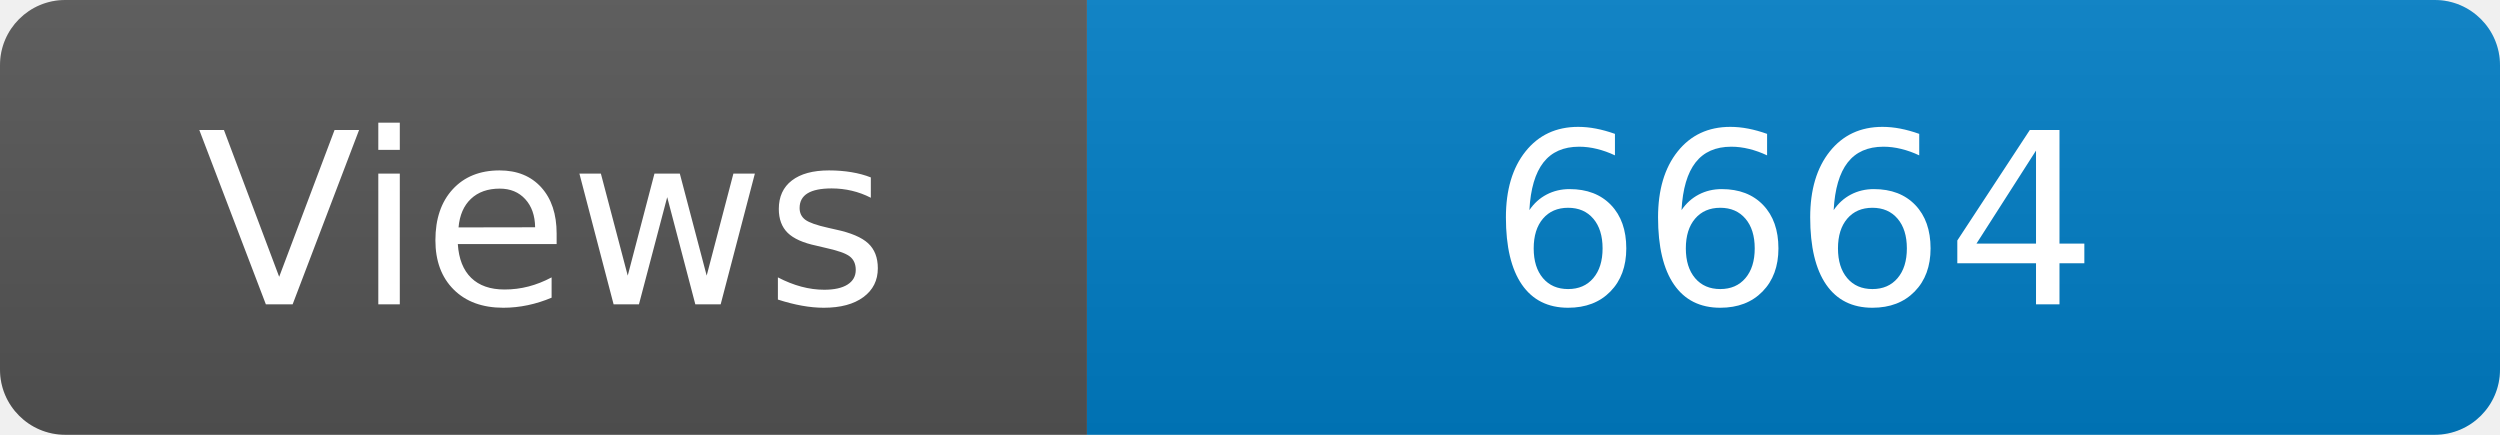
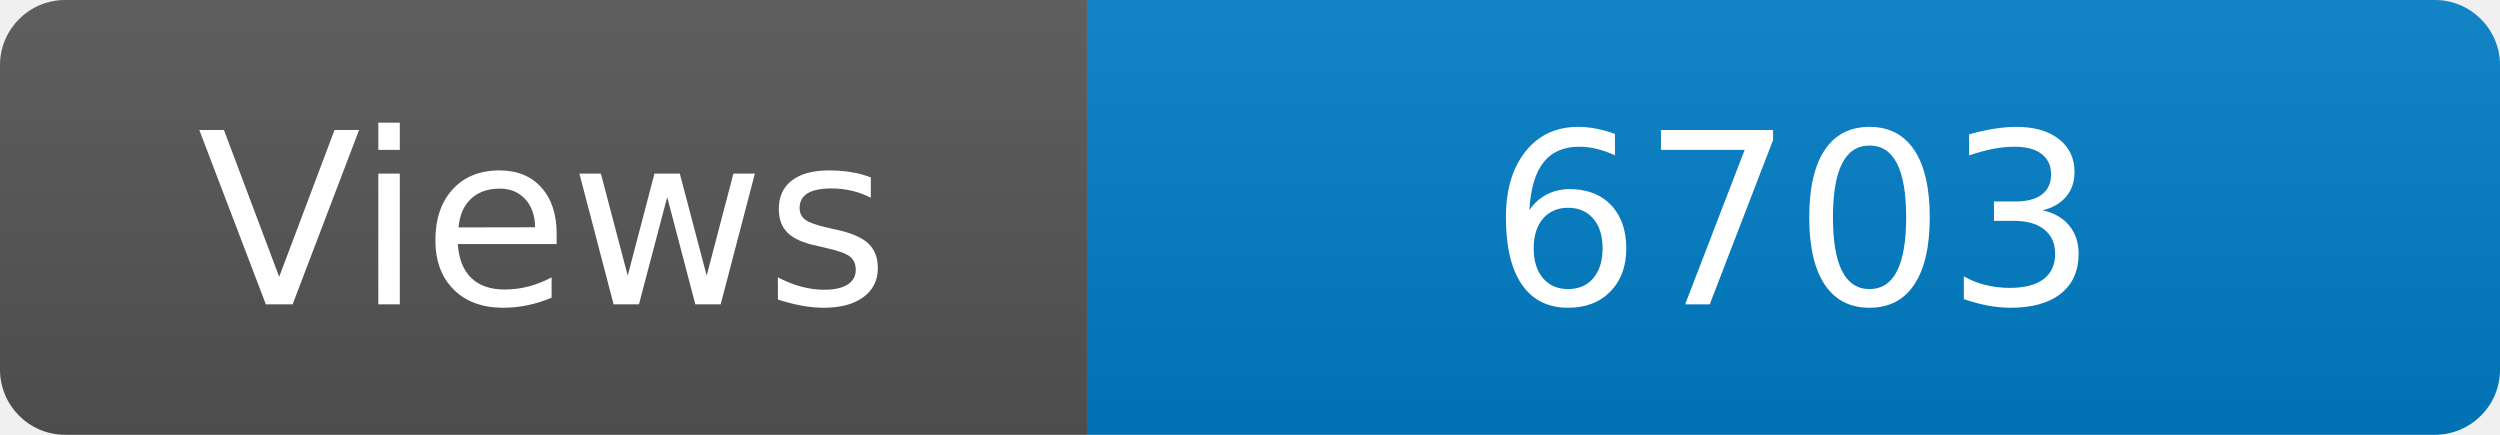
<svg xmlns="http://www.w3.org/2000/svg" width="115" height="20" role="img" aria-label="Maintained?: yes">
  <linearGradient id="s" x2="0" y2="100%">
    <stop offset="0" stop-color="#bbb" stop-opacity=".1" />
    <stop offset="1" stop-opacity=".1" />
  </linearGradient>
  <clipPath id="r">
    <rect width="115" height="20" rx="3" fill="#fff" />
  </clipPath>
  <g clip-path="url(#r)">
    <rect width="50" height="20" fill="#555" />
    <rect x="50" width="160" height="20" fill="#007ec6" />
    <rect width="115" height="20" fill="url(#s)" />
  </g>
  <g fill="#fff" text-anchor="middle" font-family="Verdana,Geneva,DejaVu Sans,sans-serif" font-size="110">
    <text x="250" y="140" transform="scale(.1)" fill="#fff">Views</text>
-     <text x="825" y="140" transform="scale(.1)" fill="#fff">6664</text>
+     <text x="825" y="140" transform="scale(.1)" fill="#fff">6703</text>
  </g>
</svg>
